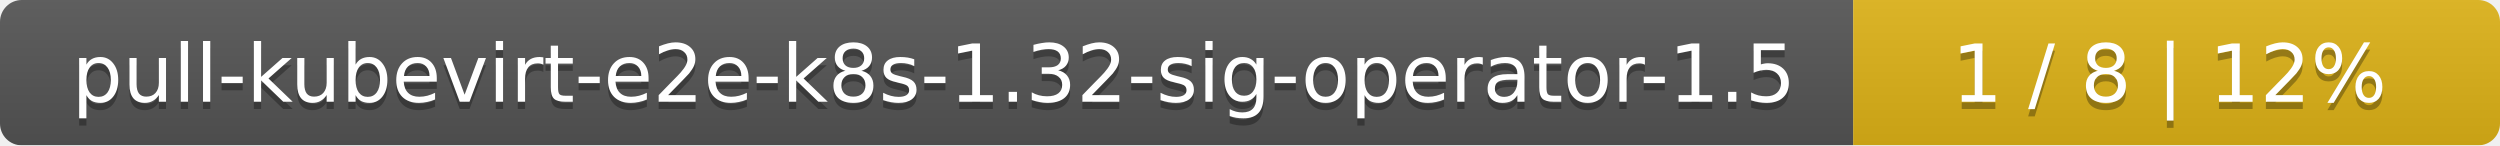
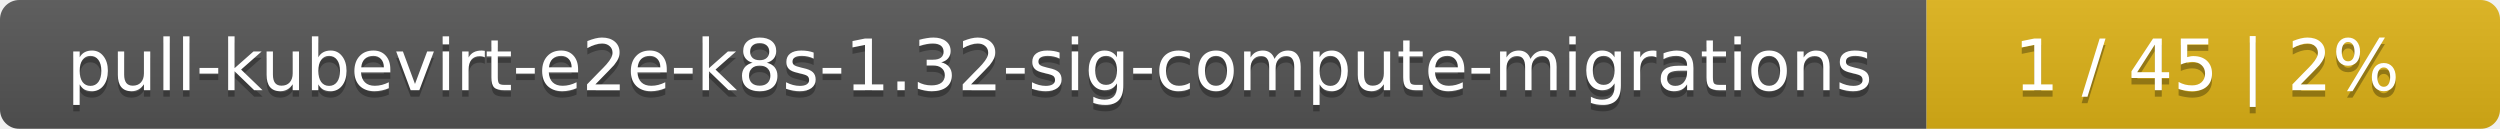
- <svg xmlns="http://www.w3.org/2000/svg" width="344" height="20">
+ <svg xmlns="http://www.w3.org/2000/svg" width="388" height="20">
  <linearGradient id="smooth" x2="0" y2="100%">
    <stop offset="0" stop-color="#bbb" stop-opacity=".1" />
    <stop offset="1" stop-opacity=".1" />
  </linearGradient>
  <mask id="round">
-     <rect width="344" height="20" rx="3" fill="#fff" />
+     <rect width="388" height="20" rx="3" fill="#fff" />
  </mask>
  <g mask="url(#round)">
-     <rect width="255" height="20" fill="#555" />
-     <rect x="255" width="89" height="20" fill="#dfb317" />
-     <rect width="344" height="20" fill="url(#smooth)" />
+     <rect width="299" height="20" fill="#555" />
+     <rect x="299" width="89" height="20" fill="#dfb317" />
+     <rect width="388" height="20" fill="url(#smooth)" />
  </g>
  <g fill="#fff" text-anchor="middle" font-family="DejaVu Sans,Verdana,Geneva,sans-serif" font-size="11">
-     <text x="128.5" y="15" fill="#010101" fill-opacity=".3">pull-kubevirt-e2e-k8s-1.32-sig-operator-1.5</text>
-     <text x="128.5" y="14">pull-kubevirt-e2e-k8s-1.32-sig-operator-1.5</text>
-     <text x="298.5" y="15" fill="#010101" fill-opacity=".3">1 / 8    |    12%</text>
-     <text x="298.5" y="14">1 / 8    |    12%</text>
+     <text x="150.5" y="15" fill="#010101" fill-opacity=".3">pull-kubevirt-e2e-k8s-1.32-sig-compute-migrations</text>
+     <text x="150.5" y="14">pull-kubevirt-e2e-k8s-1.32-sig-compute-migrations</text>
+     <text x="342.5" y="15" fill="#010101" fill-opacity=".3">1 / 45    |    2%</text>
+     <text x="342.5" y="14">1 / 45    |    2%</text>
  </g>
</svg>
